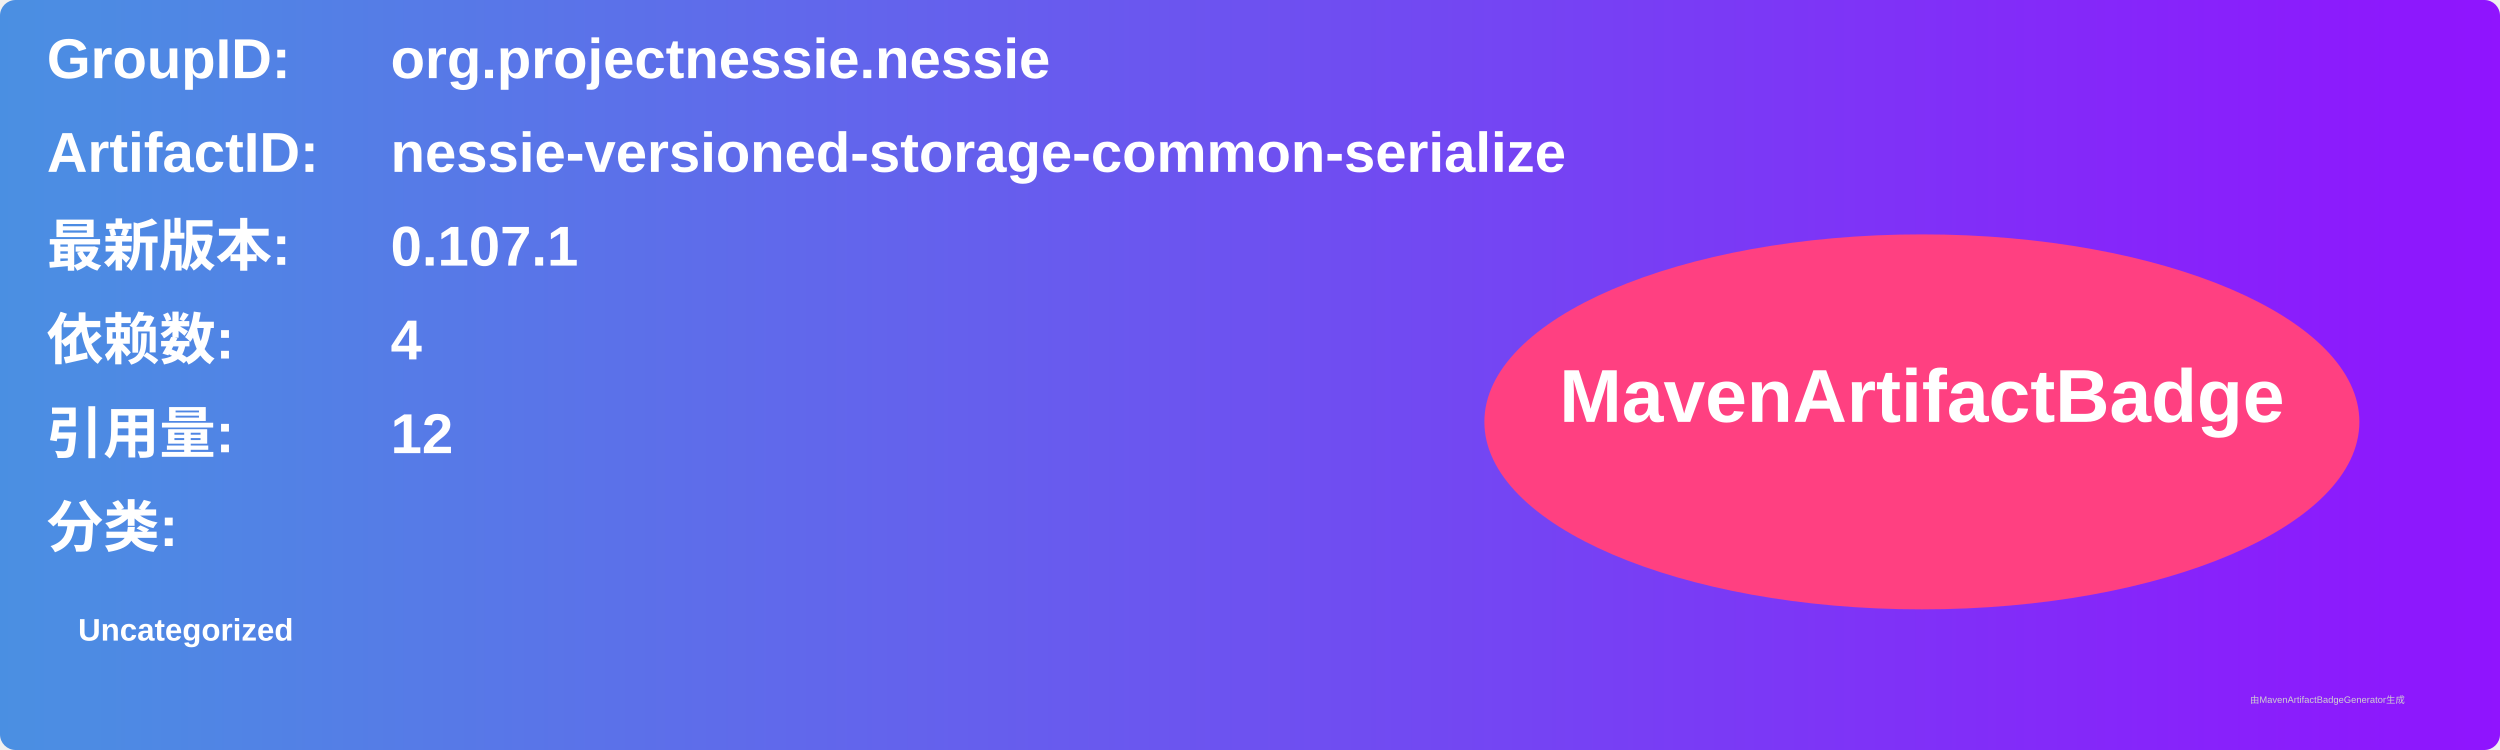
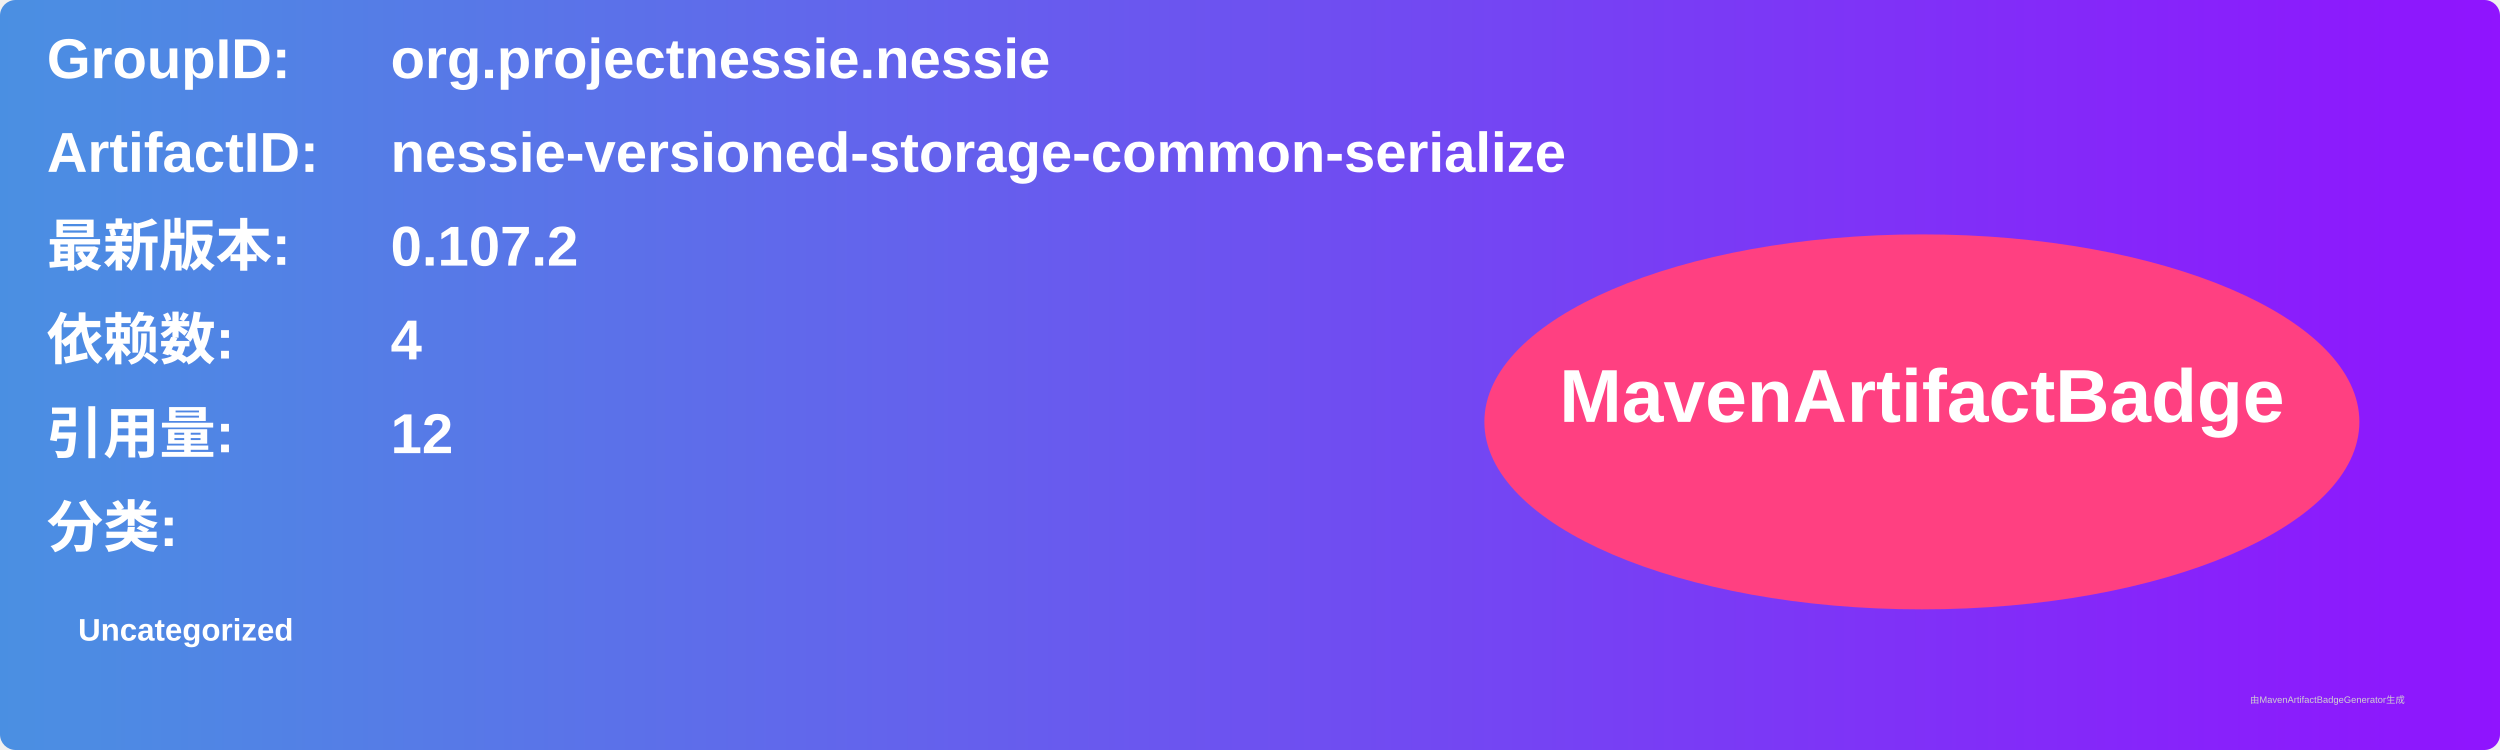
<svg xmlns="http://www.w3.org/2000/svg" width="800" height="240" viewBox="0 0 800 240">
  <linearGradient id="grad" x1="0%" y1="0%" x2="100%" y2="0%">
    <stop offset="0%" stop-color="#4a90e2" />
    <stop offset="100%" stop-color="#9013fe" />
  </linearGradient>
  <rect width="100%" height="100%" rx="5" ry="5" fill="url(#grad)" />
  <g transform="translate(15, 15)">
    <text x="0" y="10" font-family="Arial" font-size="18" fill="white" font-weight="bold" width="260">GroupID:</text>
    <text x="110" y="10" font-family="Arial" font-size="18" fill="white" font-weight="bold" width="460">org.projectnessie.nessie</text>
    <text x="0" y="40" font-family="Arial" font-size="18" fill="white" font-weight="bold" width="260">ArtifactID:</text>
    <text x="110" y="40" font-family="Arial" font-size="18" fill="white" font-weight="bold" width="460">nessie-versioned-storage-common-serialize</text>
    <text x="0" y="70" font-family="Arial" font-size="18" fill="white" font-weight="bold">最新版本:</text>
    <text x="110" y="70" font-family="Arial" font-size="18" fill="white" font-weight="bold">
-       <tspan font-weight="bold">0.107.1</tspan>
+       <tspan font-weight="bold">0.107.2</tspan>
    </text>
    <text x="0" y="100" font-family="Arial" font-size="18" fill="white" font-weight="bold">依赖数: </text>
    <text x="110" y="100" font-family="Arial" font-size="18" fill="white">
      <tspan font-weight="bold">4</tspan>
    </text>
    <text x="0" y="130" font-family="Arial" font-size="18" fill="white" font-weight="bold">引用量: </text>
    <text x="110" y="130" font-family="Arial" font-size="18" fill="white">
      <tspan font-weight="bold">12</tspan>
    </text>
    <text x="0" y="160" font-family="Arial" font-size="18" fill="white" font-weight="bold">分类:</text>
    <text x="10" y="190" font-family="Arial" font-size="10" fill="white">
      <tspan font-weight="bold">Uncategorized</tspan>
    </text>
    <ellipse cx="600" cy="120" rx="140" ry="60" fill="#ff4081" />
    <text x="600" y="120" text-anchor="middle" font-family="Arial" font-size="24" fill="white" font-weight="bold">MavenArtifactBadge</text>
  </g>
  <text x="720" y="225" font-family="Arial" font-size="3" fill="#d0d0d0">由MavenArtifactBadgeGenerator生成</text>
</svg>
